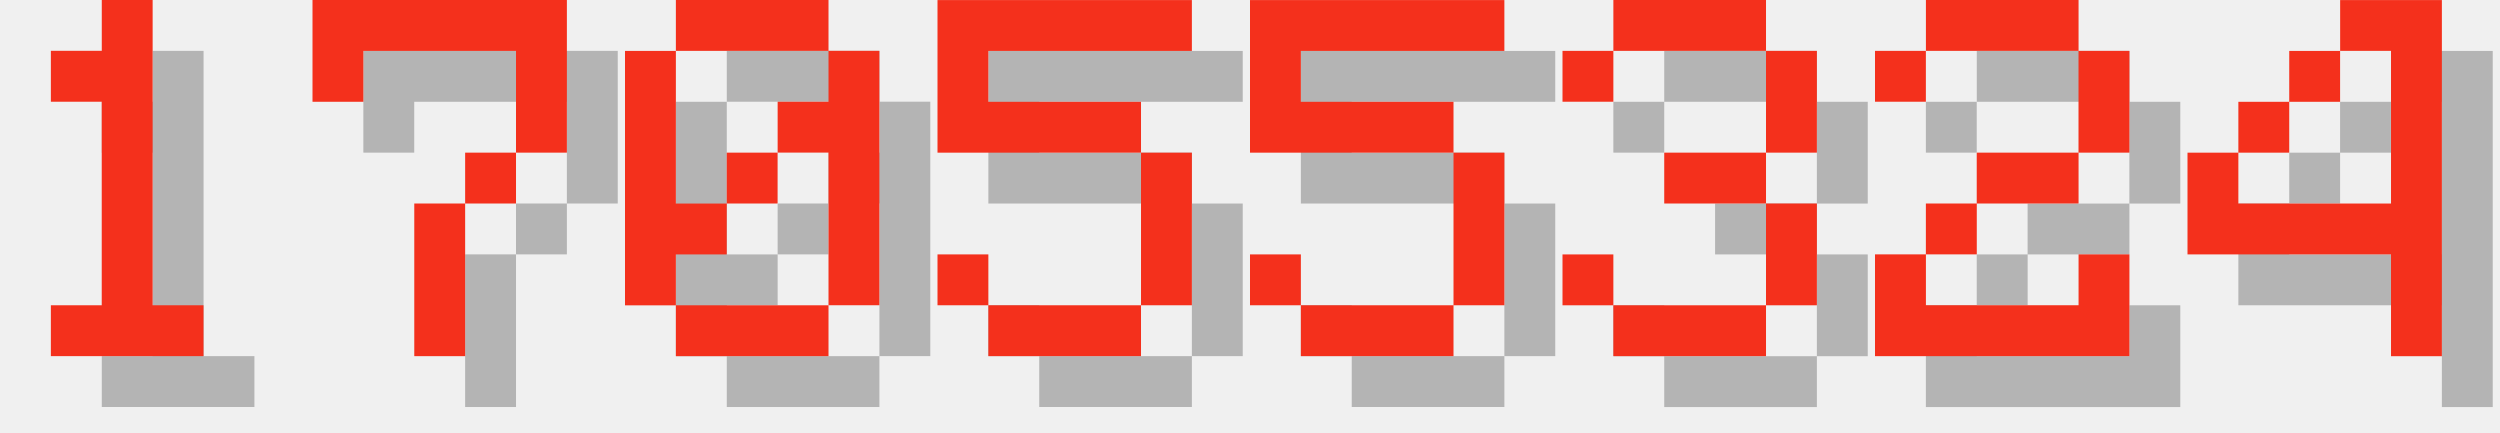
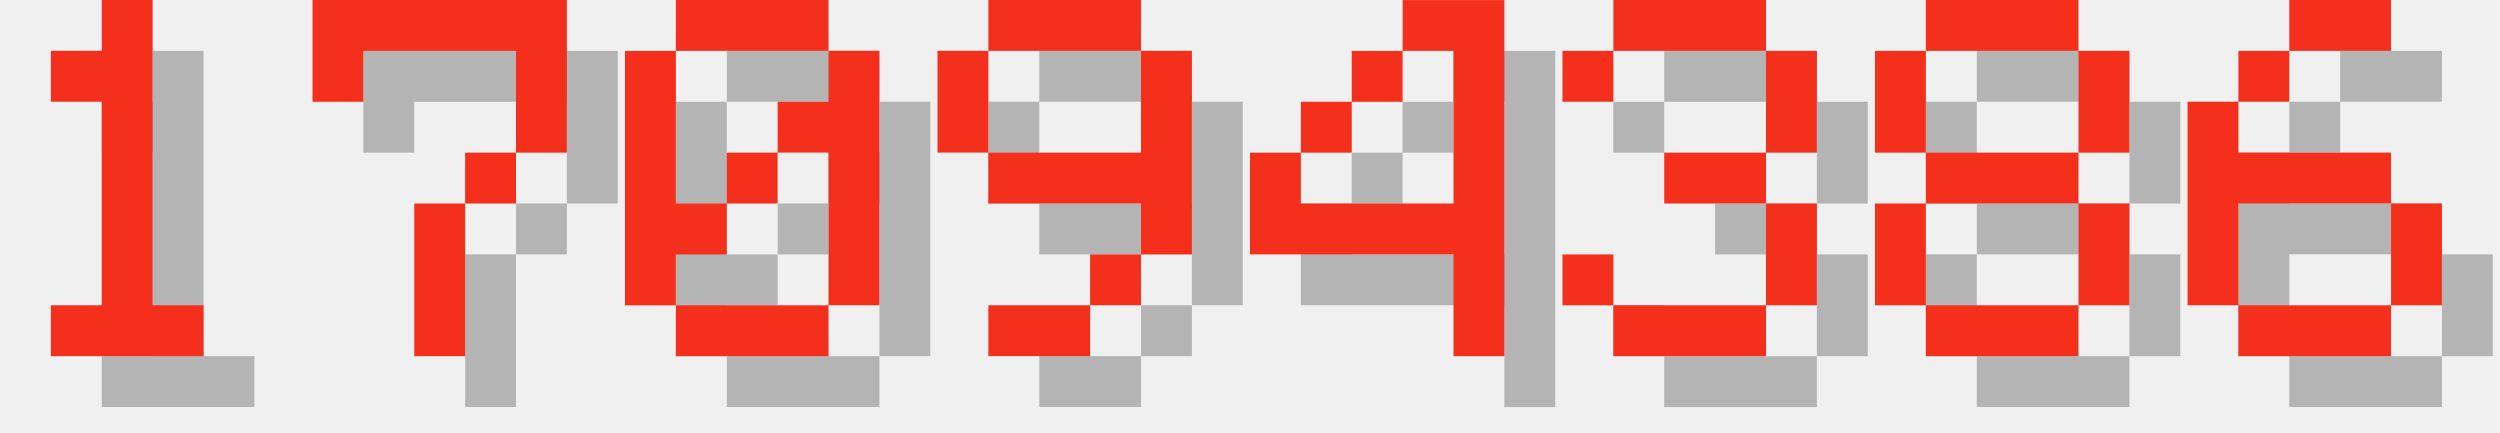
<svg xmlns="http://www.w3.org/2000/svg" version="1.1" width="208.0" height="36">
  <style>
        .text-foreground {
            fill: #F4301C;
        }
        .text-shadow {
            fill: #000000;
            fill-opacity: 0.25;
        }
    </style>
  <g class="digit" id="digit_1" transform="translate(0.0, 0), scale(4)">
    <path id="digit_1_shadow" class="text-shadow" d="m2.117 2.117v1.058h1.058v4.233h-1.058v1.058h3.175v-1.058h-1.058v-6.35h-1.058v1.058h-1.058z" fill-opacity=".5" style="paint-order:stroke fill markers" />
    <path id="digit_1_fg" class="text-foreground" d="m1.058 1.058v1.058h1.058v4.233h-1.058v1.058h3.175v-1.058h-1.058v-6.35h-1.058v1.058h-1.058z" fill="#fff" style="paint-order:stroke fill markers" />
  </g>
  <g class="digit" id="digit_7" transform="translate(26.0, 0), scale(4)">
    <path id="digit_7_shadow" class="text-shadow" d="m1.058 1.058 2e-6 2.117h1.058v-1.058h3.175v1.058l2e-7 1.058h-1.058v1.058h-1.058l4e-7 3.175 1.058 1e-7v-3.175h1.058v-1.058h1.058l5e-7 -1.058v-2.117z" fill-opacity=".5" style="paint-order:stroke fill markers" />
    <path id="digit_7_fg" class="text-foreground" d="m0 0 2e-6 2.117h1.058v-1.058h3.175v1.058l2e-7 1.058h-1.058v1.058h-1.058l4e-7 3.175 1.058 1e-7v-3.175h1.058v-1.058h1.058l5e-7 -1.058v-2.117z" fill="#fff" style="paint-order:stroke fill markers" />
  </g>
  <g class="digit" id="digit_0" transform="translate(52.0, 0), scale(4)">
    <path id="digit_0_shadow" class="text-shadow" d="m2.117 1.058v1.058h3.175v-1.058h-3.175zm3.175 1.058v1.058h-1.058v1.058h1.058v3.175h1.058v-5.292h-1.058zm0 5.292h-3.175v1.058h3.175v-1.058zm-3.175 0v-1.058h1.058v-1.058h-1.058v-3.175h-1.058v5.292h1.058zm1.058-2.117h1.058v-1.058h-1.058v1.058z" fill-opacity=".5" style="paint-order:stroke fill markers" />
    <path id="digit_0_fg" class="text-foreground" d="m1.058 0v1.058h3.175v-1.058h-3.175zm3.175 1.058v1.058h-1.058v1.058h1.058v3.175h1.058v-5.292h-1.058zm0 5.292h-3.175v1.058h3.175v-1.058zm-3.175 0v-1.058h1.058v-1.058h-1.058v-3.175h-1.058v5.292h1.058zm1.058-2.117h1.058v-1.058h-1.058v1.058z" fill="#fff" style="paint-order:stroke fill markers" />
  </g>
-   <g class="digit" id="digit_5" transform="translate(78.0, 0), scale(4)">
-     <path id="digit_5_shadow" class="text-shadow" d="m1.058 1.058v3.175h4.233v3.175h-3.175v-1.058h-1.058v1.058h1.058v1.058h3.175v-1.058h1.058v-3.175h-1.058v-1.058h-3.175v-1.058h4.233v-1.058h-5.292z" fill-opacity=".5" style="paint-order:stroke fill markers" />
-     <path id="digit_5_fg" class="text-foreground" d="m0 0v3.175h4.233v3.175h-3.175v-1.058h-1.058v1.058h1.058v1.058h3.175v-1.058h1.058v-3.175h-1.058v-1.058h-3.175v-1.058h4.233v-1.058h-5.292z" fill="#fff" style="paint-order:stroke fill markers" />
+   <g class="digit" id="digit_9" transform="translate(78.0, 0), scale(4)">
+     <path id="digit_9_shadow" class="text-shadow" d="m2.117 1.058v1.058h3.175v-1.058h-3.175zm3.175 1.058v2.117h-3.175v1.058h3.175v1.058h1.058v-4.233h-1.058zm0 4.233h-1.058v1.058h1.058v-1.058zm-1.058 1.058h-2.117v1.058h2.117v-1.058zm-2.117-3.175v-2.117h-1.058v2.117h1.058z" fill-opacity=".5" style="paint-order:stroke fill markers" />
+     <path id="digit_9_fg" class="text-foreground" d="m1.058 0v1.058h3.175v-1.058h-3.175zm3.175 1.058v2.117h-3.175v1.058h3.175v1.058h1.058v-4.233h-1.058zm0 4.233h-1.058v1.058h1.058v-1.058zm-1.058 1.058h-2.117v1.058h2.117v-1.058zm-2.117-3.175v-2.117h-1.058v2.117h1.058z" fill="#fff" style="paint-order:stroke fill markers" />
  </g>
-   <g class="digit" id="digit_5" transform="translate(104.0, 0), scale(4)">
-     <path id="digit_5_shadow" class="text-shadow" d="m1.058 1.058v3.175h4.233v3.175h-3.175v-1.058h-1.058v1.058h1.058v1.058h3.175v-1.058h1.058v-3.175h-1.058v-1.058h-3.175v-1.058h4.233v-1.058h-5.292z" fill-opacity=".5" style="paint-order:stroke fill markers" />
-     <path id="digit_5_fg" class="text-foreground" d="m0 0v3.175h4.233v3.175h-3.175v-1.058h-1.058v1.058h1.058v1.058h3.175v-1.058h1.058v-3.175h-1.058v-1.058h-3.175v-1.058h4.233v-1.058h-5.292z" fill="#fff" style="paint-order:stroke fill markers" />
+   <g class="digit" id="digit_4" transform="translate(104.0, 0), scale(4)">
+     <path id="digit_4_shadow" class="text-shadow" d="m4.233 1.058v1.058h1.058v3.175h-3.175v-1.058h-1.058v2.117h4.233v2.117h1.058v-7.408h-2.117zm-2.117 3.175h1.058v-1.058h-1.058v1.058zm1.058-1.058h1.058v-1.058h-1.058v1.058z" fill-opacity=".5" style="paint-order:stroke fill markers" />
+     <path id="digit_4_fg" class="text-foreground" d="m3.175 0v1.058h1.058v3.175h-3.175v-1.058h-1.058v2.117h4.233v2.117h1.058v-7.408h-2.117zm-2.117 3.175h1.058v-1.058h-1.058v1.058zm1.058-1.058h1.058v-1.058h-1.058v1.058z" fill="#fff" style="paint-order:stroke fill markers" />
  </g>
  <g class="digit" id="digit_3" transform="translate(130.0, 0), scale(4)">
    <path id="digit_3_shadow" class="text-shadow" d="m1.058 2.117v1.058h1.058v-1.058h3.175v2.117h-2.117v1.058h2.117v2.117h-3.175v-1.058h-1.058v1.058h1.058v1.058h3.175v-1.058h1.058v-2.117h-1.058v-1.058h1.058v-2.117h-1.058v-1.058h-3.175v1.058h-1.058z" fill-opacity=".5" style="paint-order:stroke fill markers" />
    <path id="digit_3_fg" class="text-foreground" d="m0 1.058v1.058h1.058v-1.058h3.175v2.117h-2.117v1.058h2.117v2.117h-3.175v-1.058h-1.058v1.058h1.058v1.058h3.175v-1.058h1.058v-2.117h-1.058v-1.058h1.058v-2.117h-1.058v-1.058h-3.175v1.058h-1.058z" fill="#fff" style="paint-order:stroke fill markers" />
  </g>
-   <g class="digit" id="digit_2" transform="translate(156.0, 0), scale(4)">
-     <path id="digit_2_shadow" class="text-shadow" d="m1.058 2.117v1.058h1.058v-1.058h3.175v2.117h-2.117v1.058h-1.058v1.058h-1.058v2.117h5.292v-2.117h-1.058v1.058h-3.175v-1.058h1.058v-1.058h2.117v-1.058h1.058v-2.117h-1.058v-1.058h-3.175v1.058h-1.058z" fill-opacity=".5" style="paint-order:stroke fill markers" />
-     <path id="digit_2_fg" class="text-foreground" d="m0 1.058v1.058h1.058v-1.058h3.175v2.117h-2.117v1.058h-1.058v1.058h-1.058v2.117h5.292v-2.117h-1.058v1.058h-3.175v-1.058h1.058v-1.058h2.117v-1.058h1.058v-2.117h-1.058v-1.058h-3.175v1.058h-1.058z" fill="#fff" style="paint-order:stroke fill markers" />
+   <g class="digit" id="digit_8" transform="translate(156.0, 0), scale(4)">
+     <path id="digit_8_shadow" class="text-shadow" d="m2.117 1.058v1.058h3.175v-1.058h-3.175zm3.175 1.058v2.117h1.058v-2.117h-1.058zm0 2.117h-3.175v1.058h3.175v-1.058zm0 1.058v2.117h1.058v-2.117h-1.058zm0 2.117h-3.175v1.058h3.175v-1.058zm-3.175 0v-2.117h-1.058v2.117h1.058zm0-3.175v-2.117h-1.058v2.117h1.058z" fill-opacity=".5" style="paint-order:stroke fill markers" />
+     <path id="digit_8_fg" class="text-foreground" d="m1.058 0v1.058h3.175v-1.058h-3.175zm3.175 1.058v2.117h1.058v-2.117h-1.058zm0 2.117h-3.175v1.058h3.175v-1.058zm0 1.058v2.117h1.058v-2.117h-1.058zm0 2.117h-3.175v1.058h3.175v-1.058zm-3.175 0v-2.117h-1.058v2.117h1.058zm0-3.175v-2.117h-1.058v2.117h1.058z" fill="#fff" style="paint-order:stroke fill markers" />
  </g>
-   <g class="digit" id="digit_4" transform="translate(182.0, 0), scale(4)">
-     <path id="digit_4_shadow" class="text-shadow" d="m4.233 1.058v1.058h1.058v3.175h-3.175v-1.058h-1.058v2.117h4.233v2.117h1.058v-7.408h-2.117zm-2.117 3.175h1.058v-1.058h-1.058v1.058zm1.058-1.058h1.058v-1.058h-1.058v1.058z" fill-opacity=".5" style="paint-order:stroke fill markers" />
-     <path id="digit_4_fg" class="text-foreground" d="m3.175 0v1.058h1.058v3.175h-3.175v-1.058h-1.058v2.117h4.233v2.117h1.058v-7.408h-2.117zm-2.117 3.175h1.058v-1.058h-1.058v1.058zm1.058-1.058h1.058v-1.058h-1.058v1.058z" fill="#fff" style="paint-order:stroke fill markers" />
+   <g class="digit" id="digit_6" transform="translate(182.0, 0), scale(4)">
+     <path id="digit_6_shadow" class="text-shadow" d="m3.175 1.058v1.058h2.117v-1.058h-2.117zm0 1.058h-1.058v1.058h1.058v-1.058zm-1.058 1.058h-1.058v4.233h1.058v-2.117h3.175v-1.058h-3.175v-1.058zm3.175 2.117v2.117h1.058v-2.117h-1.058zm0 2.117h-3.175v1.058h3.175v-1.058z" fill-opacity=".5" style="paint-order:stroke fill markers" />
+     <path id="digit_6_fg" class="text-foreground" d="m2.117 0v1.058h2.117v-1.058h-2.117zm0 1.058h-1.058v1.058h1.058v-1.058zm-1.058 1.058h-1.058v4.233h1.058v-2.117h3.175v-1.058h-3.175v-1.058zm3.175 2.117v2.117h1.058v-2.117h-1.058zm0 2.117h-3.175v1.058h3.175v-1.058z" fill="#fff" style="paint-order:stroke fill markers" />
  </g>
</svg>
